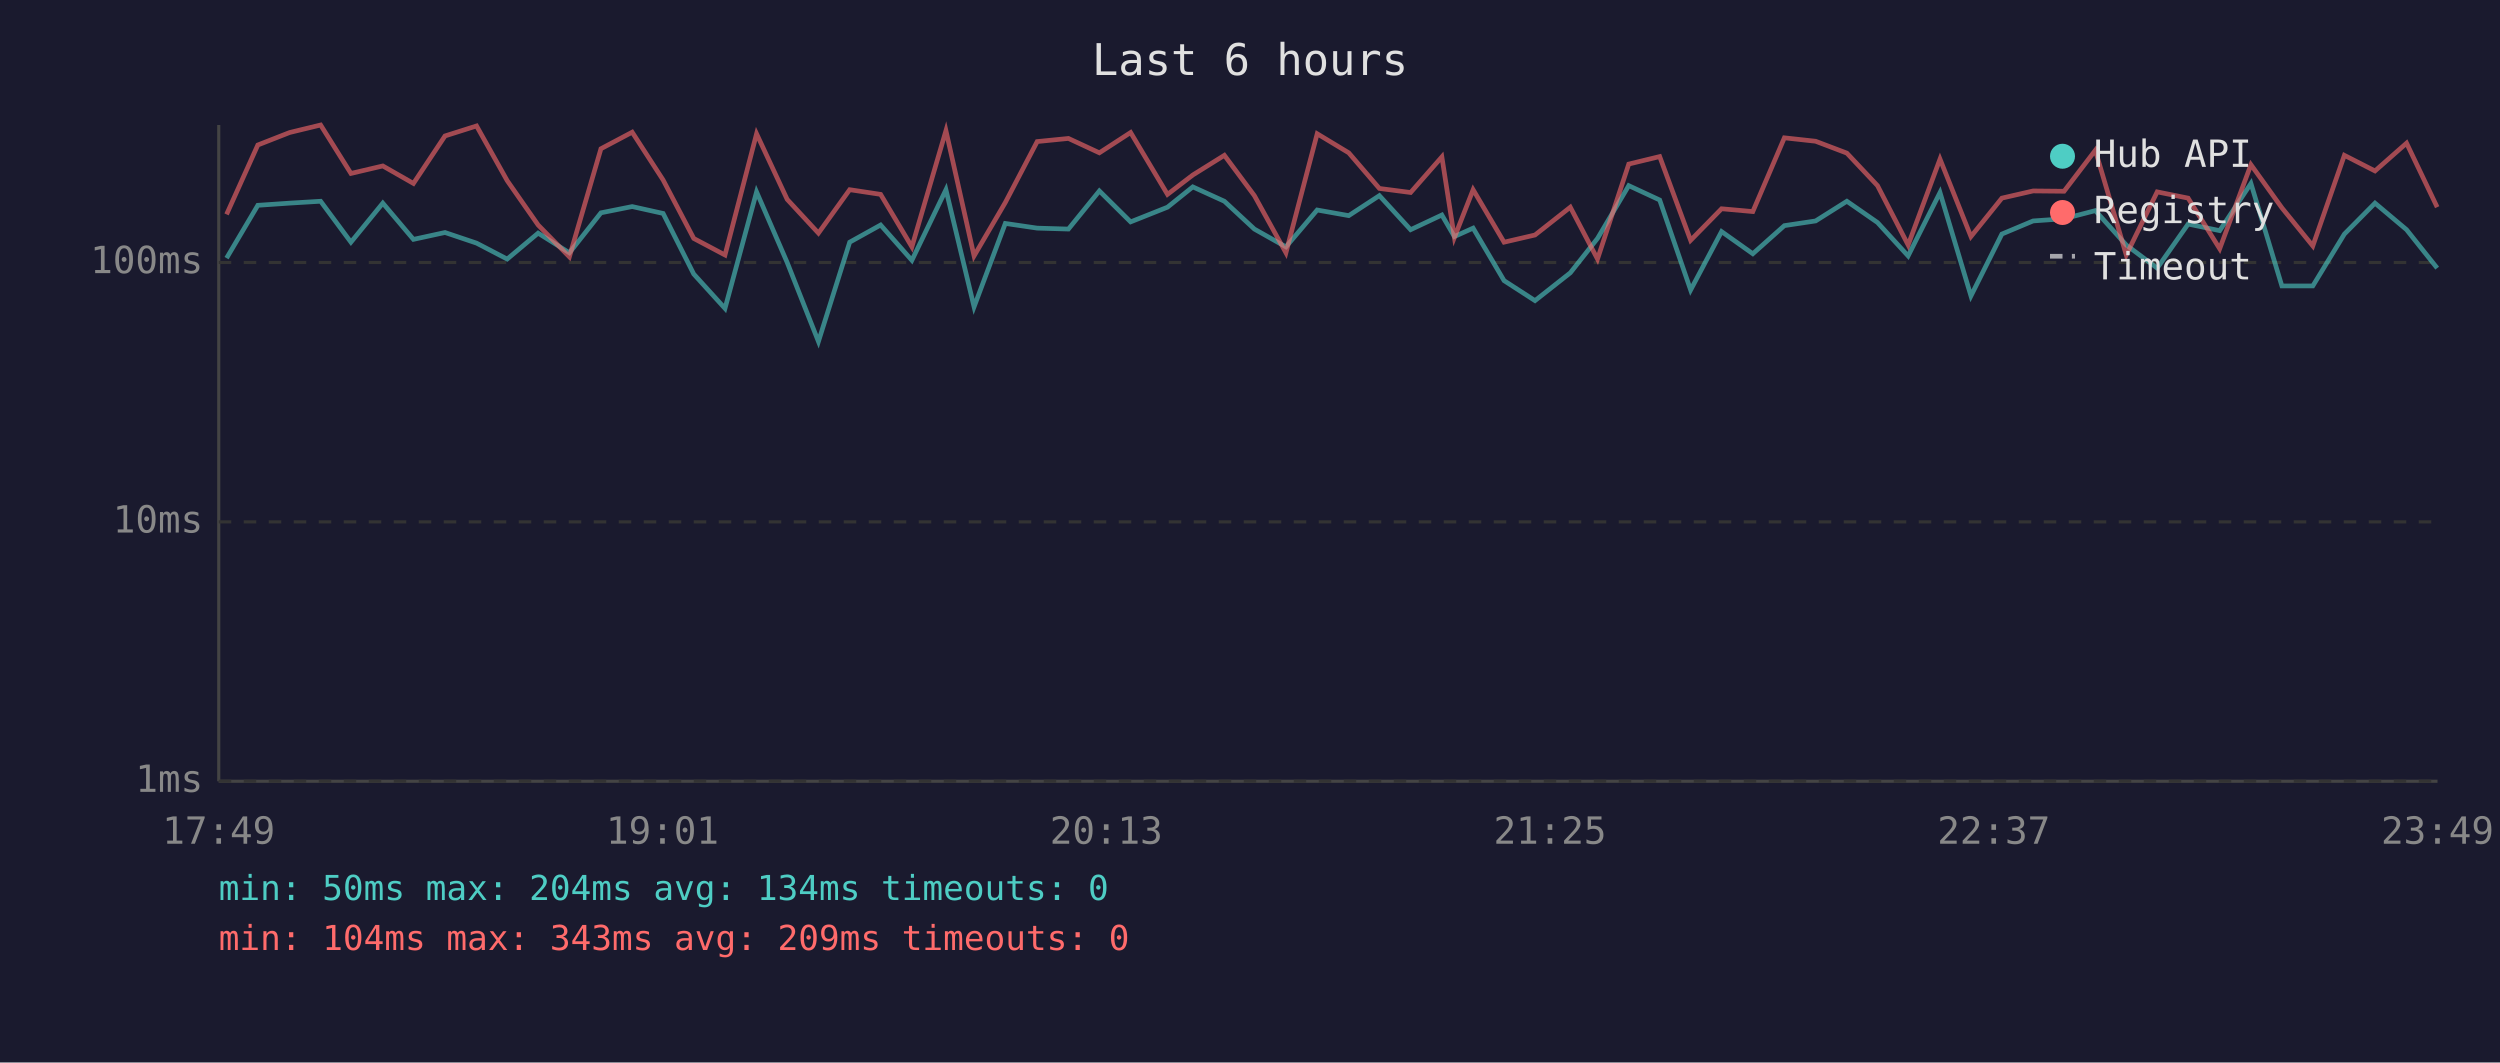
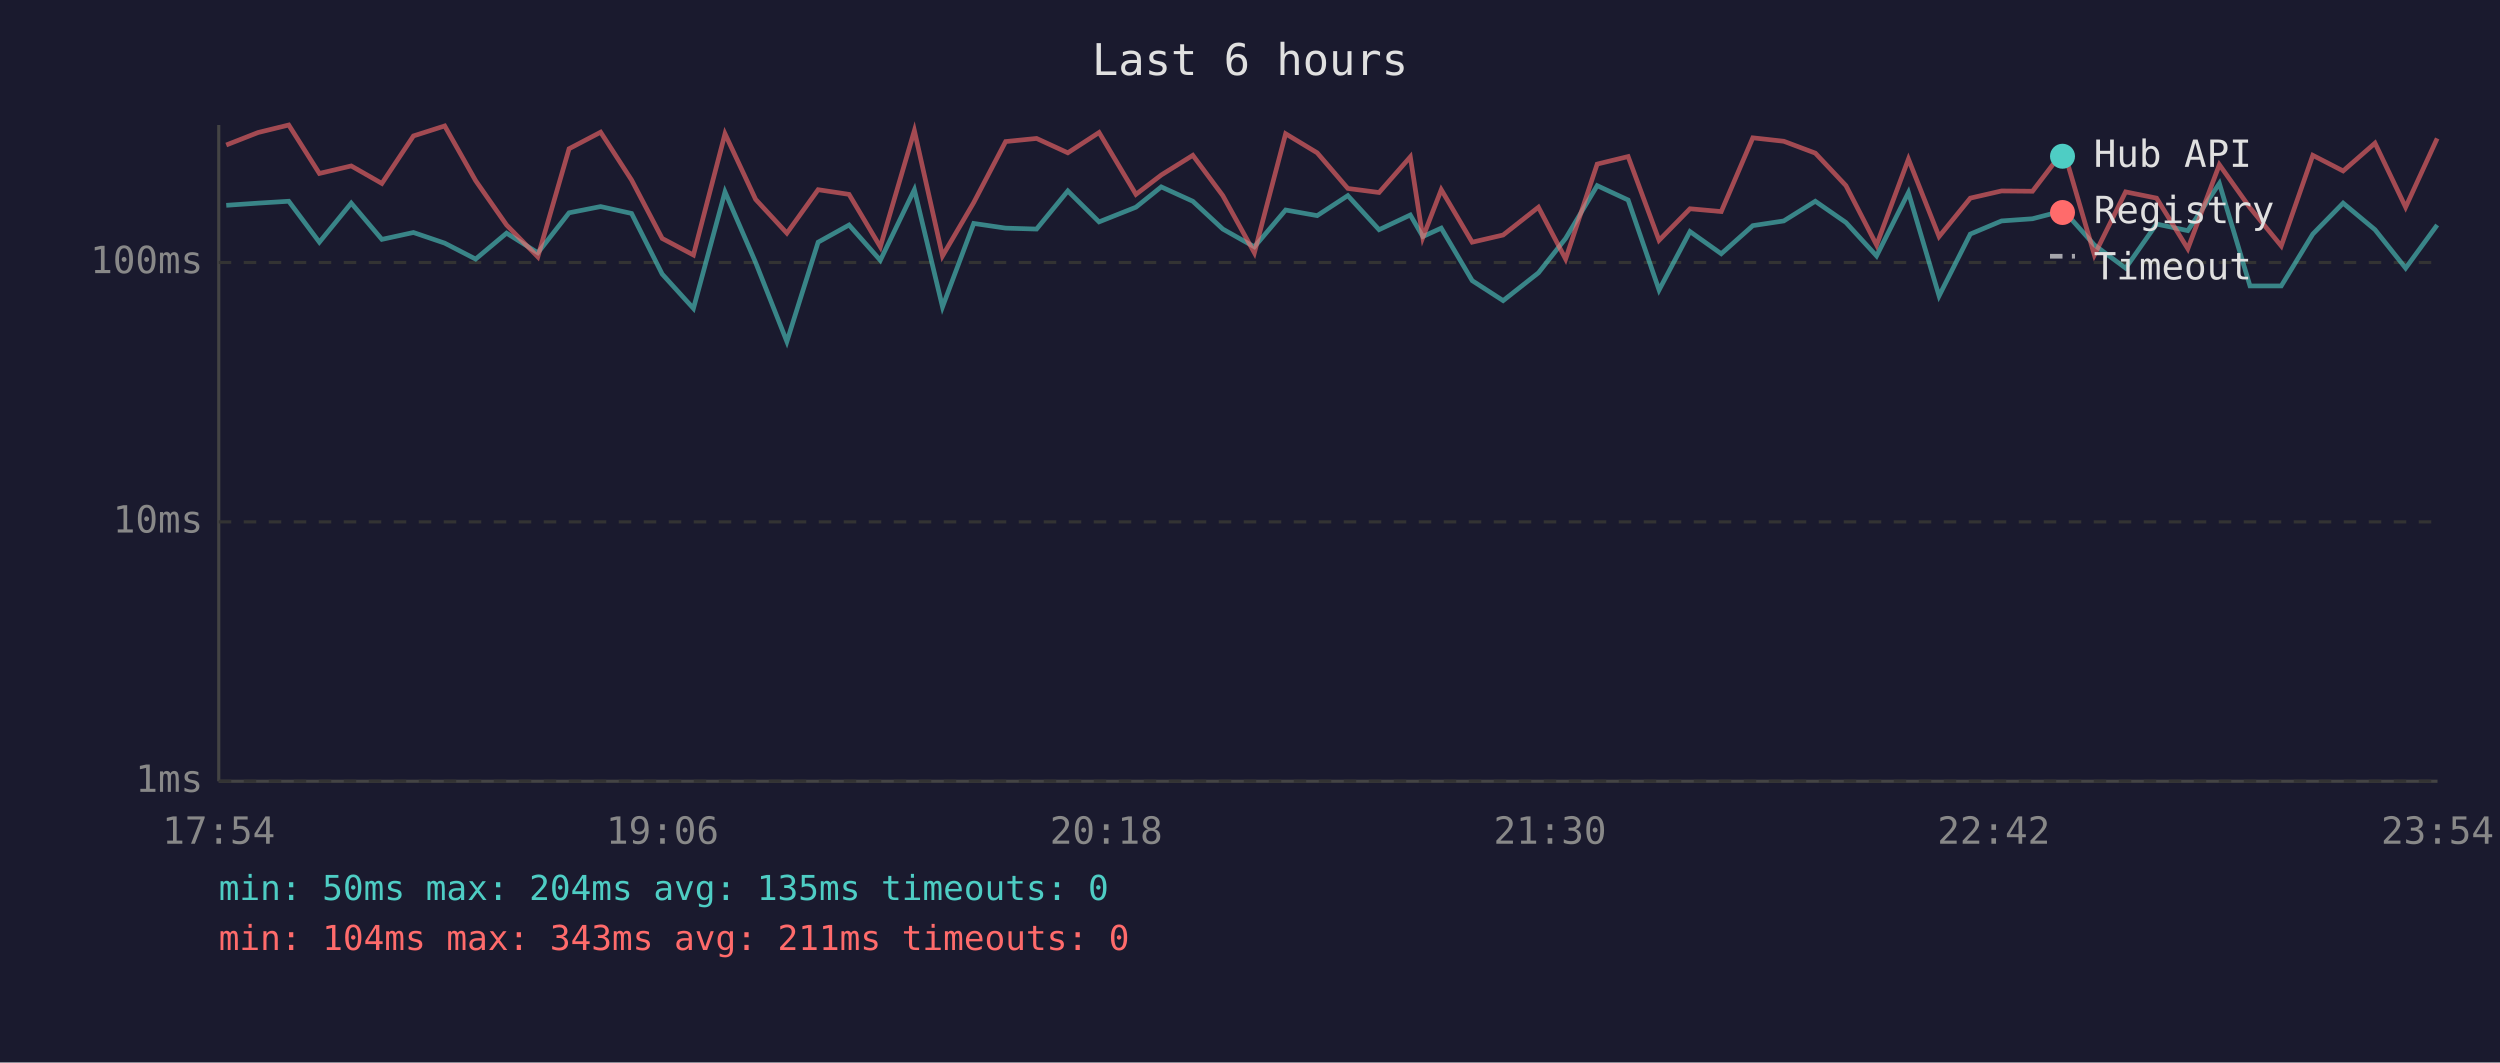
<svg xmlns="http://www.w3.org/2000/svg" viewBox="0 0 800 340" font-family="monospace" font-size="12">
  <rect width="800" height="340" fill="#1a1a2e" />
  <text x="400" y="24" fill="#e0e0e0" font-size="14" text-anchor="middle">Last 6 hours</text>
  <line x1="70" y1="40" x2="70" y2="250" stroke="#444" stroke-width="1" />
  <line x1="70" y1="250" x2="780" y2="250" stroke="#444" stroke-width="1" />
  <line x1="70" y1="250" x2="780" y2="250" stroke="#333" stroke-width="1" stroke-dasharray="4" />
  <text x="65" y="250" fill="#888" text-anchor="end" dominant-baseline="middle">1ms</text>
  <line x1="70" y1="167" x2="780" y2="167" stroke="#333" stroke-width="1" stroke-dasharray="4" />
  <text x="65" y="167" fill="#888" text-anchor="end" dominant-baseline="middle">10ms</text>
  <line x1="70" y1="84" x2="780" y2="84" stroke="#333" stroke-width="1" stroke-dasharray="4" />
  <text x="65" y="84" fill="#888" text-anchor="end" dominant-baseline="middle">100ms</text>
-   <text x="70" y="270" fill="#888" text-anchor="middle">17:49</text>
-   <text x="212" y="270" fill="#888" text-anchor="middle">19:01</text>
-   <text x="354" y="270" fill="#888" text-anchor="middle">20:13</text>
-   <text x="496" y="270" fill="#888" text-anchor="middle">21:25</text>
-   <text x="638" y="270" fill="#888" text-anchor="middle">22:37</text>
-   <text x="780" y="270" fill="#888" text-anchor="middle">23:49</text>
-   <polyline points="72.5,82.6 82.5,65.7 92.7,65.0 102.6,64.4 112.3,77.5 122.5,65.0 132.3,76.6 142.4,74.4 152.5,77.8 162.3,82.9 172.2,74.6 182.2,80.9 192.3,68.1 202.3,66.1 212.2,68.3 222.0,87.7 232.0,98.7 242.1,61.4 251.9,84.0 261.9,109.3 271.9,77.5 281.8,72.0 291.8,83.3 302.7,60.7 311.7,98.2 321.7,71.5 331.9,73.0 341.9,73.3 351.8,61.1 361.8,71.0 373.6,66.3 381.7,59.8 391.8,64.4 401.4,73.3 411.5,79.0 421.5,67.2 431.6,69.0 441.4,62.6 451.4,73.5 461.4,68.8 465.4,75.7 471.4,73.0 481.3,89.8 491.2,96.2 502.5,87.3 511.2,76.3 521.2,59.4 531.1,64.0 541.0,92.8 550.9,74.1 560.9,81.2 571.0,72.2 581.0,70.7 591.0,64.4 600.8,71.2 610.6,81.9 620.8,61.6 630.7,94.7 640.6,74.9 650.6,70.7 660.5,70.0 670.5,67.4 680.4,78.4 690.3,85.8 700.2,71.7 710.3,73.8 720.3,58.7 730.2,91.5 740.1,91.5 750.2,74.9 760.0,65.0 770.1,73.5 779.9,85.8" fill="none" stroke="#4ecdc4" stroke-width="1.5" opacity="0.6" />
-   <polyline points="72.5,68.6 82.5,46.4 92.7,42.4 102.6,40.0 112.3,55.5 122.5,53.1 132.3,58.7 142.4,43.5 152.5,40.3 162.3,57.8 172.2,72.0 182.2,82.2 192.3,47.6 202.3,42.3 212.2,57.6 222.0,76.3 232.0,81.6 242.1,42.8 251.9,63.8 261.9,74.6 271.9,60.7 281.8,62.2 291.8,79.0 302.7,41.8 311.7,81.9 321.7,64.8 331.9,45.3 341.9,44.3 351.8,48.9 361.8,42.4 373.6,62.2 381.7,56.0 391.8,49.7 401.4,62.6 411.5,80.9 421.5,42.8 431.6,48.9 441.4,60.3 451.4,61.6 461.4,50.2 465.4,76.0 471.4,60.7 481.3,77.5 491.2,75.2 502.5,66.3 511.2,82.9 521.2,52.5 531.1,50.1 541.0,76.9 550.9,66.8 560.9,67.7 571.0,44.1 581.0,45.2 591.0,49.0 600.8,59.4 610.6,78.4 620.8,50.9 630.7,75.7 640.6,63.4 650.6,61.1 660.5,61.2 670.5,48.1 680.4,81.6 690.3,61.4 700.2,63.4 710.3,79.6 720.3,52.7 730.2,66.5 740.1,78.7 750.2,49.7 760.0,54.7 770.1,45.8 779.9,66.3" fill="none" stroke="#ff6b6b" stroke-width="1.5" opacity="0.6" />
+   <text x="70" y="270" fill="#888" text-anchor="middle">17:54</text>
+   <text x="212" y="270" fill="#888" text-anchor="middle">19:06</text>
+   <text x="354" y="270" fill="#888" text-anchor="middle">20:18</text>
+   <text x="496" y="270" fill="#888" text-anchor="middle">21:30</text>
+   <text x="638" y="270" fill="#888" text-anchor="middle">22:42</text>
+   <text x="780" y="270" fill="#888" text-anchor="middle">23:54</text>
+   <polyline points="72.4,65.7 82.6,65.0 92.4,64.4 102.2,77.5 112.4,65.0 122.2,76.6 132.3,74.4 142.3,77.8 152.2,82.9 162.1,74.6 172.1,80.9 182.1,68.1 192.2,66.1 202.1,68.3 211.9,87.7 221.9,98.7 232.0,61.4 241.8,84.0 251.8,109.3 261.8,77.5 271.7,72.0 281.7,83.3 292.6,60.7 301.6,98.2 311.6,71.5 321.8,73.0 331.7,73.3 341.7,61.1 351.7,71.0 363.5,66.3 371.6,59.8 381.7,64.4 391.3,73.3 401.4,79.0 411.4,67.2 421.5,69.0 431.3,62.6 441.3,73.5 451.3,68.8 455.3,75.7 461.2,73.0 471.1,89.8 481.0,96.2 492.3,87.3 501.0,76.3 511.1,59.4 521.0,64.0 530.9,92.8 540.8,74.1 550.8,81.2 560.9,72.2 570.8,70.7 580.9,64.4 590.7,71.2 600.5,81.9 610.7,61.6 620.5,94.7 630.5,74.9 640.5,70.7 650.4,70.0 660.4,67.4 670.2,78.4 680.2,85.8 690.1,71.7 700.1,73.8 710.2,58.7 720.0,91.5 730.0,91.5 740.1,74.9 749.8,65.0 760.0,73.5 769.8,85.8 779.9,72.0" fill="none" stroke="#4ecdc4" stroke-width="1.5" opacity="0.6" />
+   <polyline points="72.4,46.4 82.6,42.4 92.4,40.0 102.2,55.5 112.4,53.1 122.2,58.7 132.3,43.5 142.3,40.3 152.2,57.8 162.1,72.0 172.1,82.2 182.1,47.6 192.2,42.3 202.1,57.6 211.9,76.3 221.9,81.6 232.0,42.8 241.8,63.8 251.8,74.6 261.8,60.7 271.7,62.2 281.7,79.0 292.6,41.8 301.6,81.9 311.6,64.8 321.8,45.3 331.7,44.3 341.7,48.9 351.7,42.4 363.5,62.2 371.6,56.0 381.7,49.7 391.3,62.6 401.4,80.9 411.4,42.8 421.5,48.9 431.3,60.3 441.3,61.6 451.3,50.2 455.3,76.0 461.2,60.7 471.1,77.5 481.0,75.2 492.3,66.3 501.0,82.9 511.1,52.5 521.0,50.1 530.9,76.9 540.8,66.8 550.8,67.7 560.9,44.1 570.8,45.2 580.9,49.0 590.7,59.4 600.5,78.4 610.7,50.9 620.5,75.7 630.5,63.4 640.5,61.1 650.4,61.2 660.4,48.1 670.2,81.6 680.2,61.4 690.1,63.4 700.1,79.6 710.2,52.7 720.0,66.5 730.0,78.7 740.1,49.7 749.8,54.7 760.0,45.8 769.8,66.3 779.9,44.3" fill="none" stroke="#ff6b6b" stroke-width="1.5" opacity="0.6" />
  <circle cx="660" cy="50" r="4" fill="#4ecdc4" />
  <text x="670" y="50" fill="#e0e0e0" dominant-baseline="middle">Hub API</text>
  <circle cx="660" cy="68" r="4" fill="#ff6b6b" />
  <text x="670" y="68" fill="#e0e0e0" dominant-baseline="middle">Registry</text>
  <line x1="656" y1="82" x2="664" y2="82" stroke="#e0e0e0" stroke-width="1.5" stroke-dasharray="4,3" opacity="0.7" />
  <text x="670" y="86" fill="#e0e0e0" dominant-baseline="middle">Timeout</text>
-   <text x="70" y="288" fill="#4ecdc4" font-size="11">min: 50ms  max: 204ms  avg: 134ms  timeouts: 0</text>
-   <text x="70" y="304" fill="#ff6b6b" font-size="11">min: 104ms  max: 343ms  avg: 209ms  timeouts: 0</text>
+   <text x="70" y="288" fill="#4ecdc4" font-size="11">min: 50ms  max: 204ms  avg: 135ms  timeouts: 0</text>
+   <text x="70" y="304" fill="#ff6b6b" font-size="11">min: 104ms  max: 343ms  avg: 211ms  timeouts: 0</text>
</svg>
